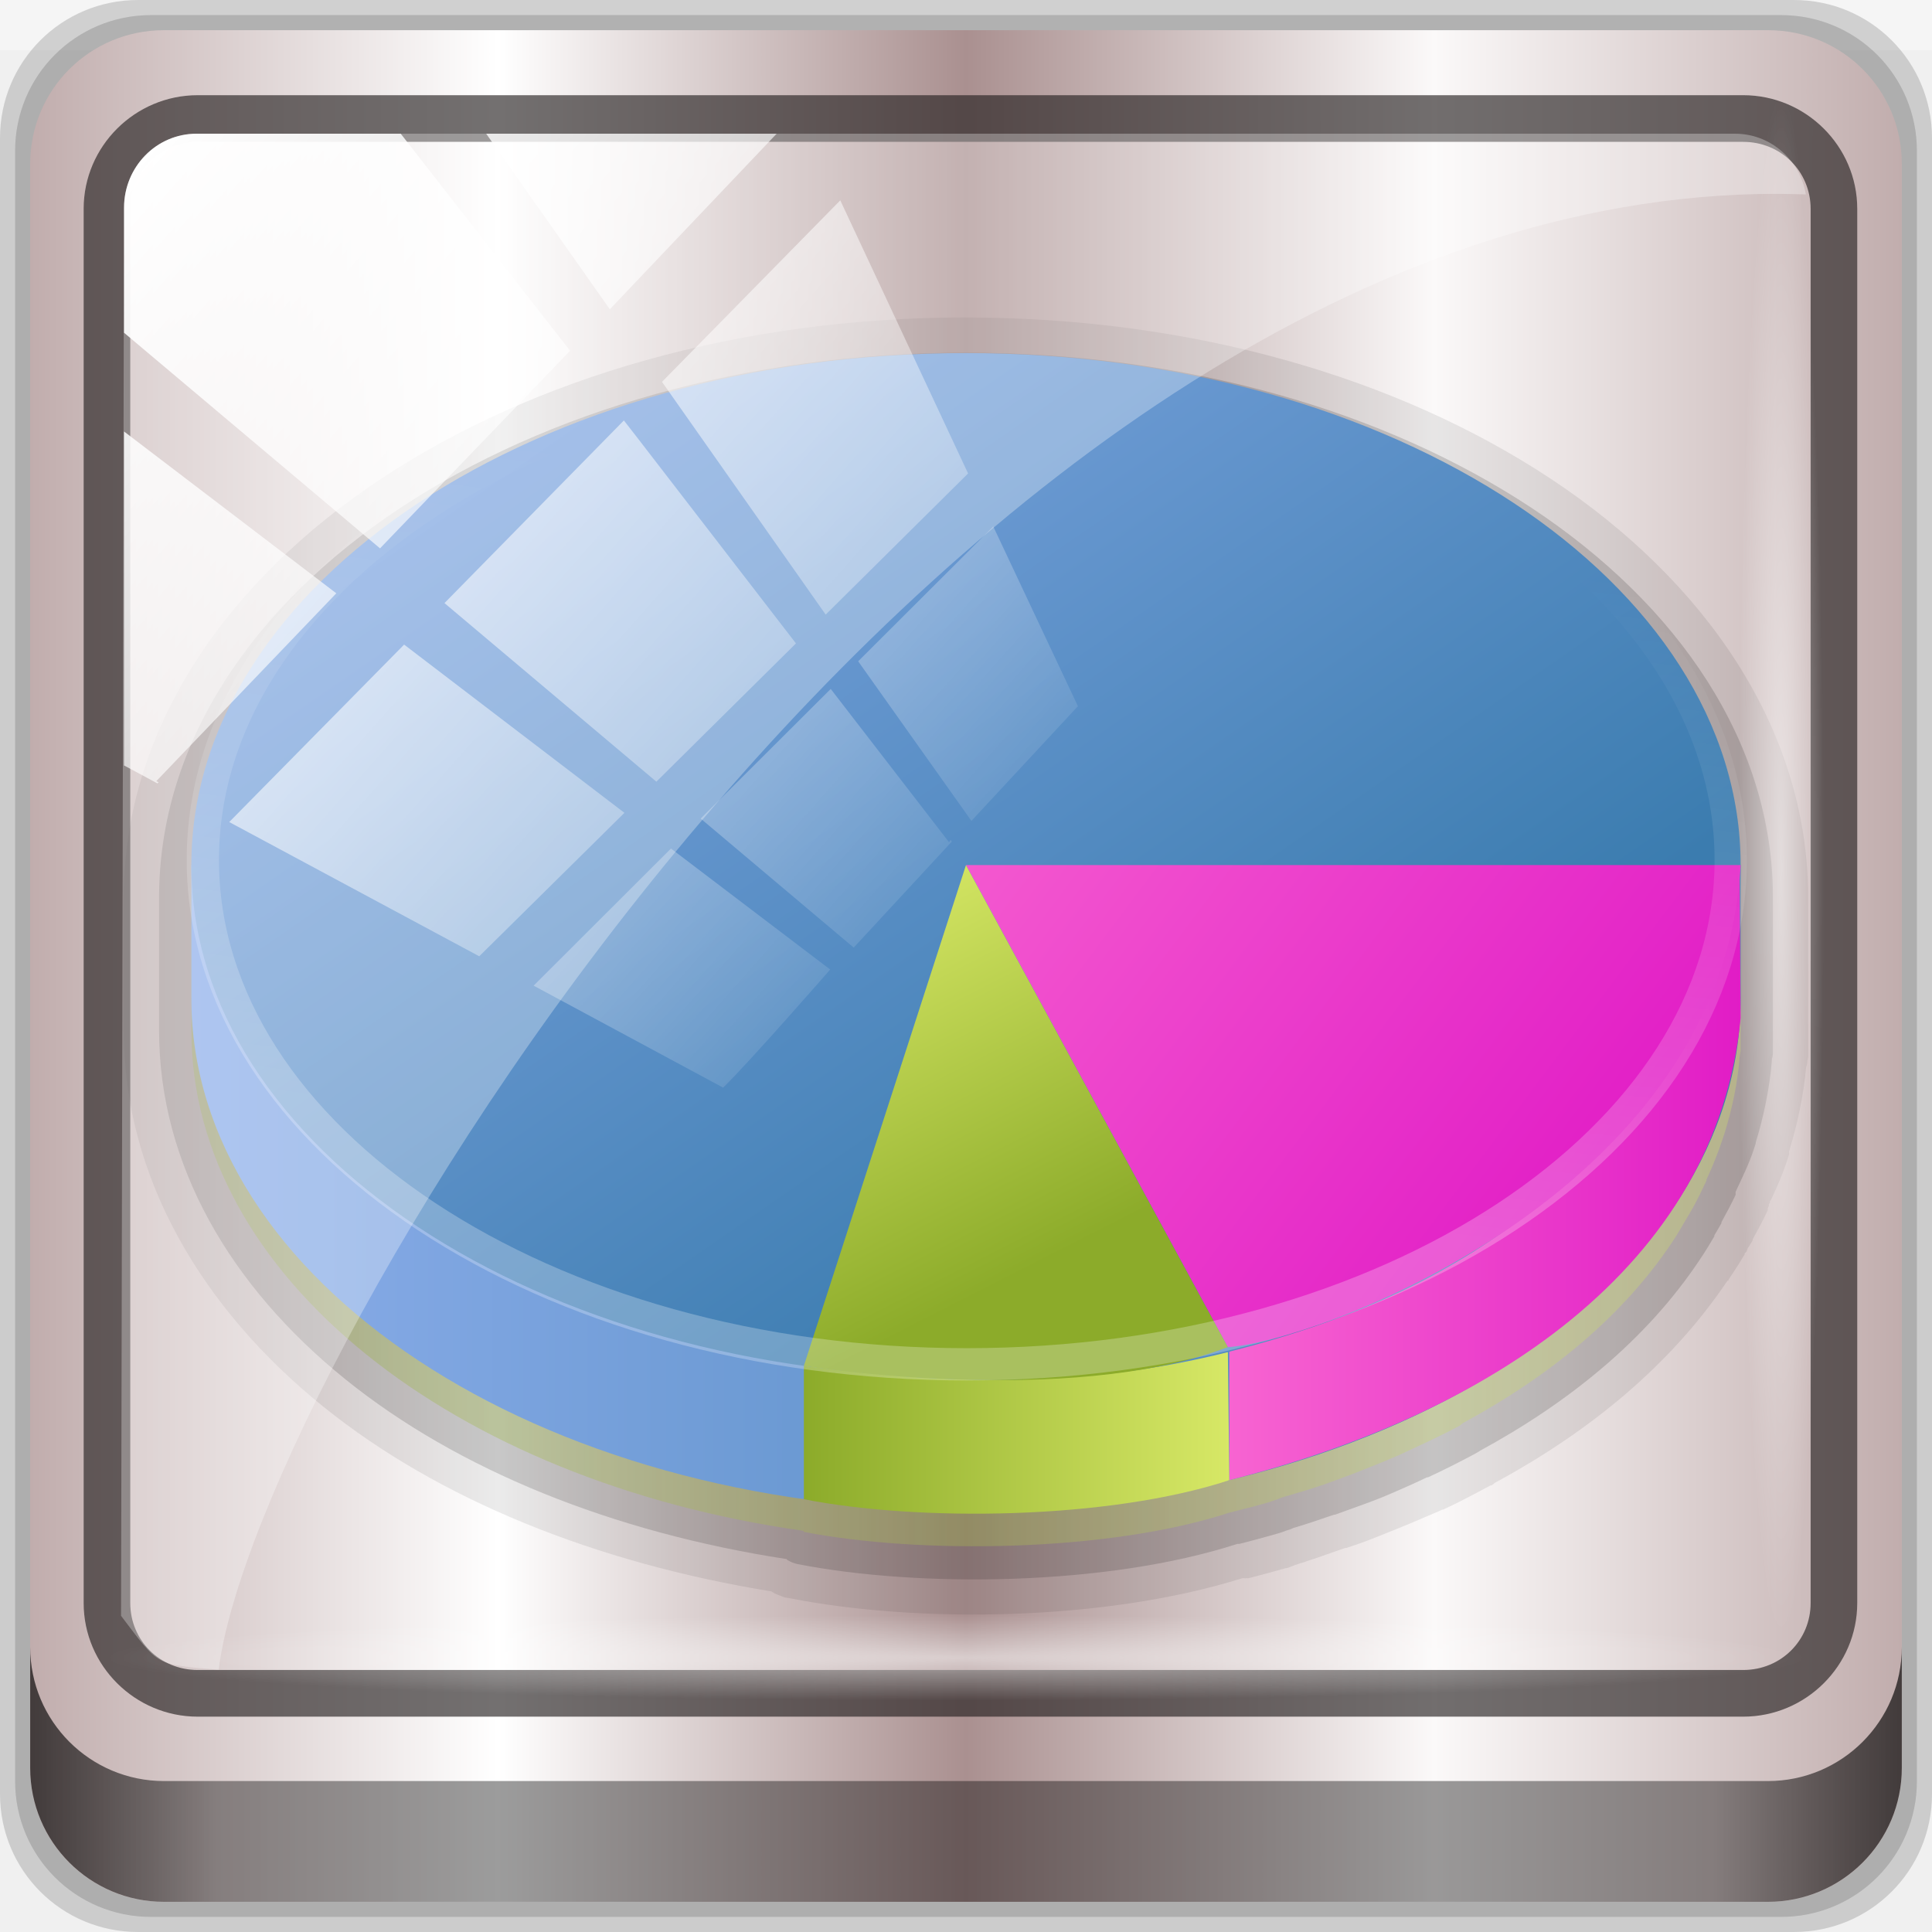
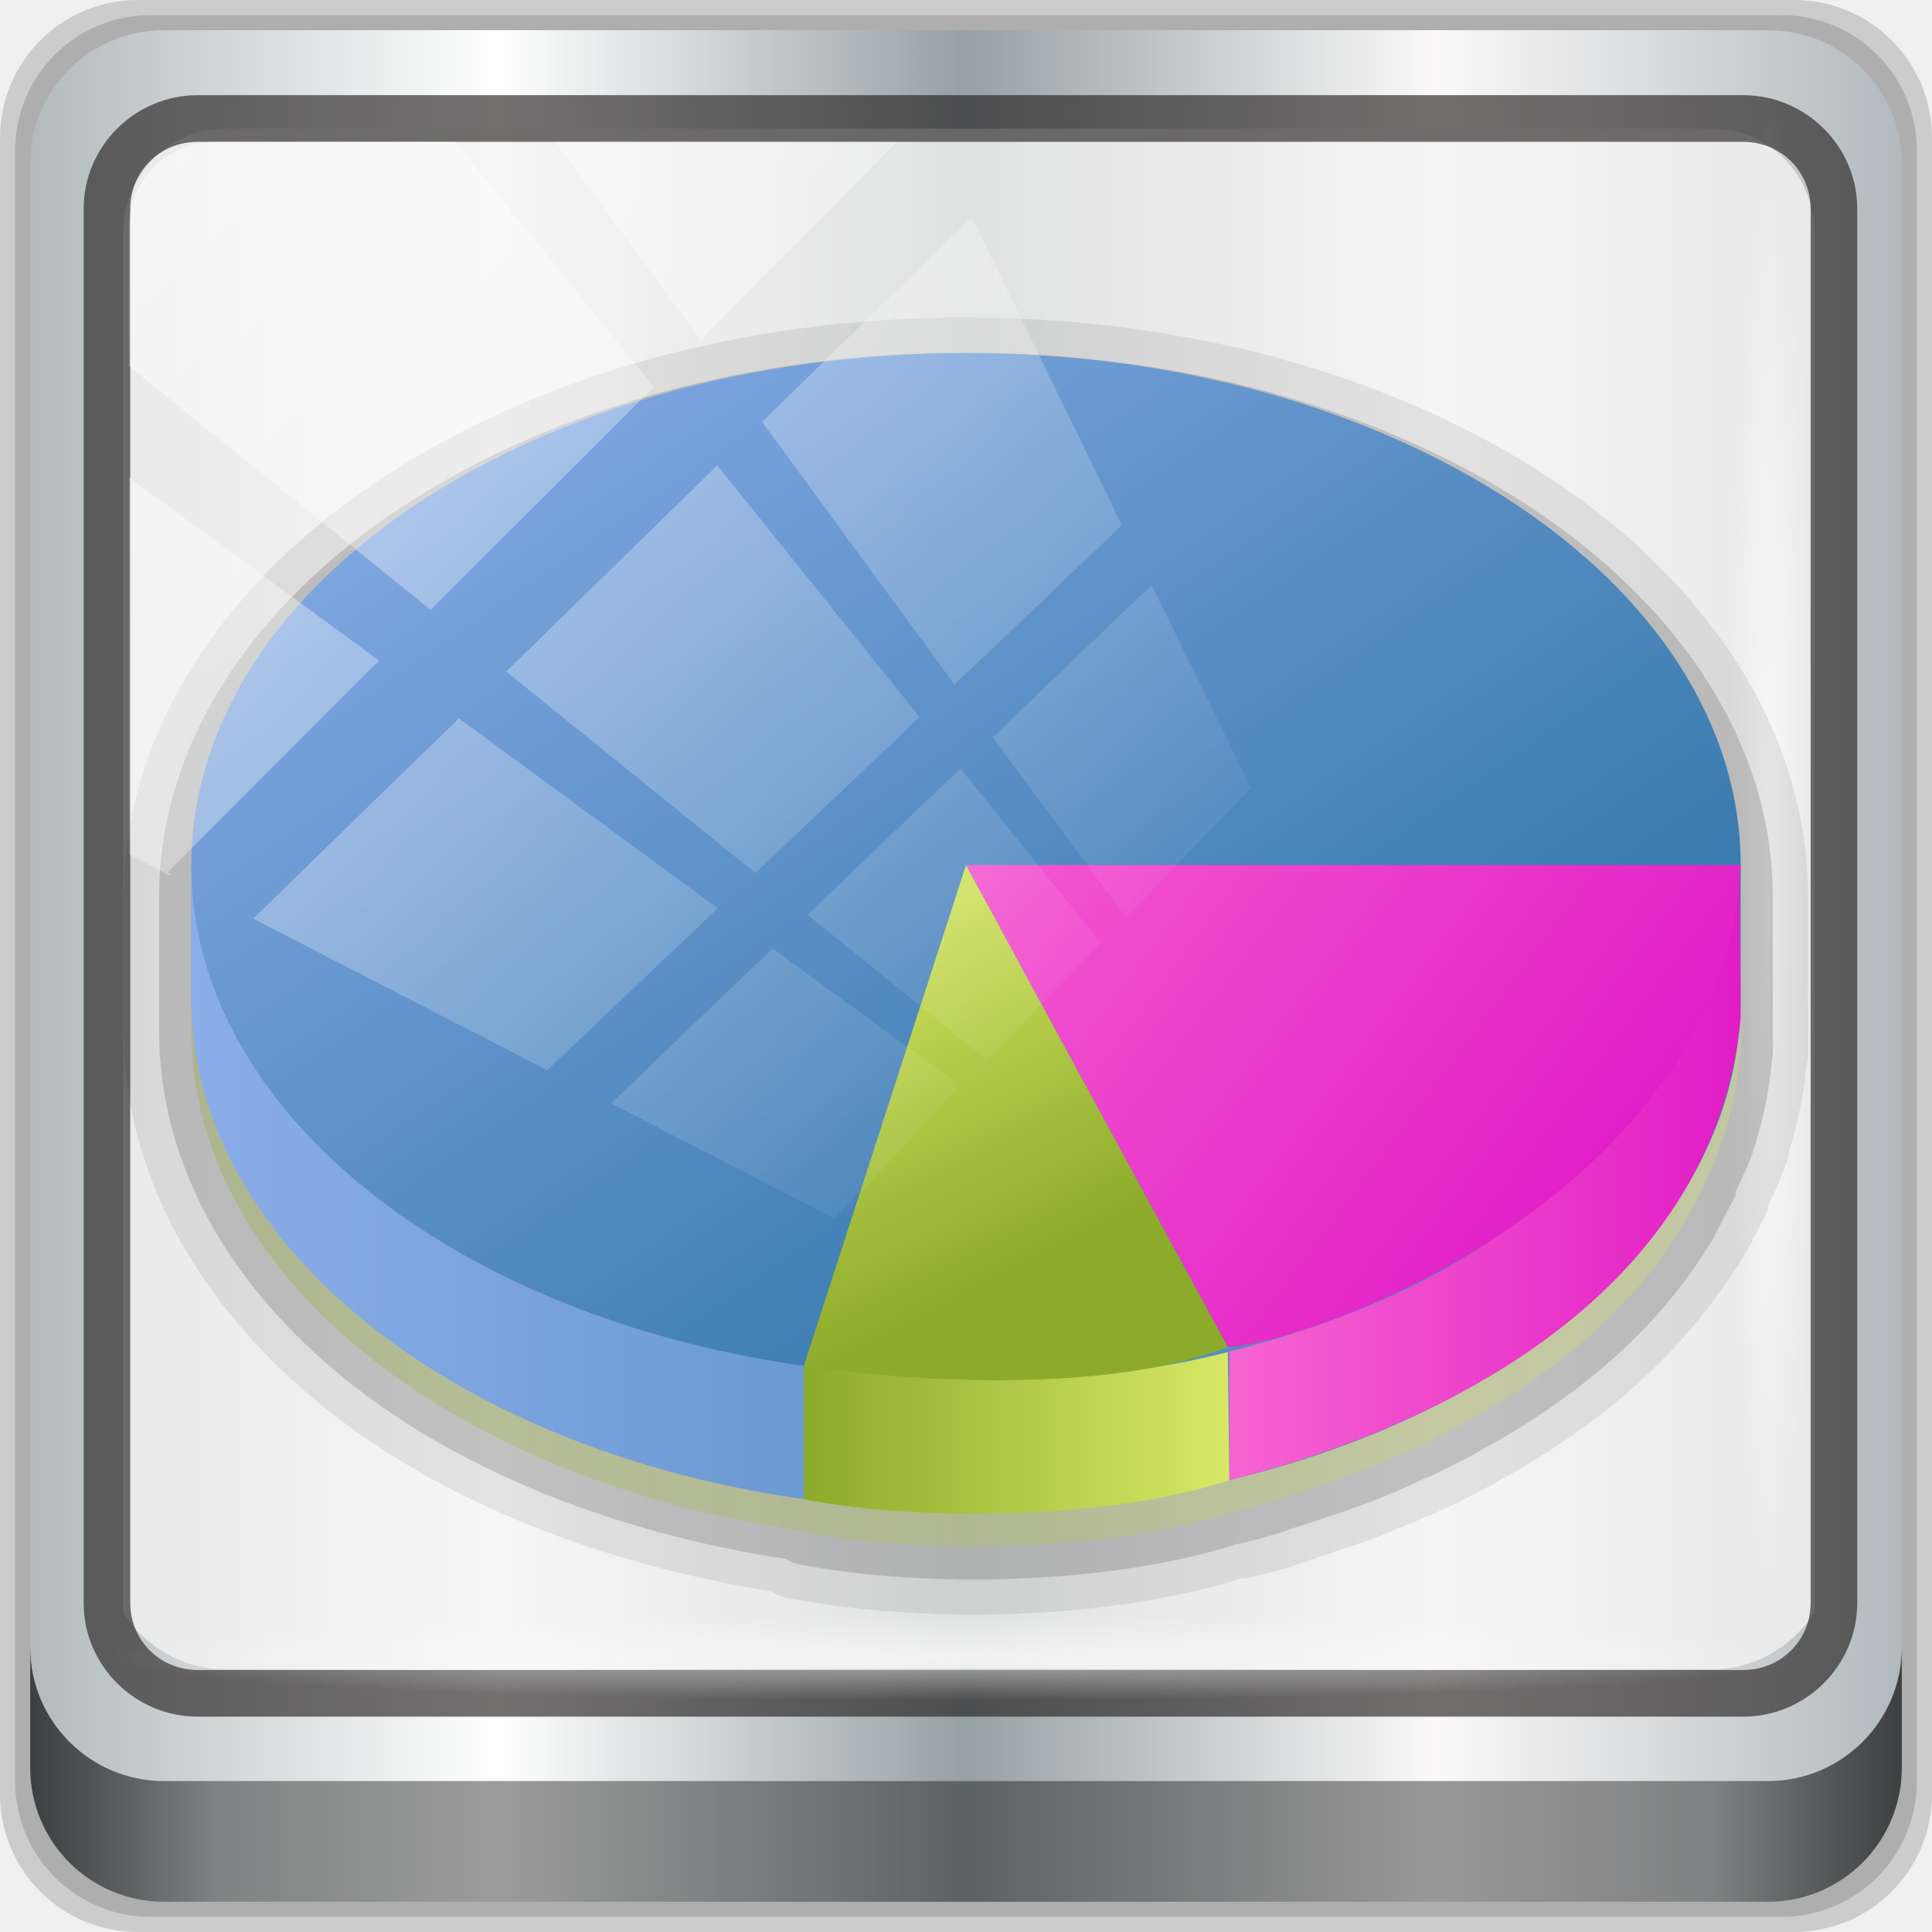
<svg xmlns="http://www.w3.org/2000/svg" xmlns:xlink="http://www.w3.org/1999/xlink" width="96" height="96" id="svg2" version="1.1">
  <defs id="defs4">
    <linearGradient id="linearGradient4485">
      <stop id="stop4487" offset="0" style="stop-color:#baa493;stop-opacity:1" />
      <stop style="stop-color:#745c4a;stop-opacity:1" offset="1" id="stop4489" />
    </linearGradient>
    <linearGradient id="linearGradient3872">
      <stop style="stop-color:#e28929;stop-opacity:1;" offset="0" id="stop3874" />
      <stop id="stop3880" offset="1" style="stop-color:#ca7414;stop-opacity:1;" />
    </linearGradient>
    <linearGradient id="linearGradient3904">
      <stop style="stop-color:#ffffff;stop-opacity:1;" offset="0" id="stop3906" />
      <stop style="stop-color:#ffffff;stop-opacity:0;" offset="1" id="stop3908" />
    </linearGradient>
    <linearGradient id="linearGradient3414">
      <stop style="stop-color:#baa493;stop-opacity:1" offset="0" id="stop3416" />
      <stop id="stop3418" offset="1" style="stop-color:#745c4a;stop-opacity:1" />
    </linearGradient>
    <linearGradient id="linearGradient3832">
      <stop style="stop-color:#d8d8d8;stop-opacity:0;" offset="0" id="stop3834" />
      <stop id="stop3842" offset="0.05" style="stop-color:#ffffff;stop-opacity:1;" />
      <stop style="stop-color:#d8d8d8;stop-opacity:0;" offset="0.1" id="stop3846" />
      <stop id="stop3840" offset="0.5" style="stop-color:#d8d8d8;stop-opacity:0;" />
      <stop style="stop-color:#d8d8d8;stop-opacity:0;" offset="0.9" id="stop3844" />
      <stop id="stop3848" offset="0.95" style="stop-color:#ffffff;stop-opacity:1;" />
      <stop style="stop-color:#d8d8d8;stop-opacity:0;" offset="1" id="stop3836" />
    </linearGradient>
    <linearGradient id="linearGradient4188">
      <stop style="stop-color:#ffffff;stop-opacity:0;" offset="0" id="stop4190" />
      <stop id="stop4198" offset="0.15" style="stop-color:#ffffff;stop-opacity:1;" />
      <stop id="stop4196" offset="0.85" style="stop-color:#ffffff;stop-opacity:1;" />
      <stop style="stop-color:#ffffff;stop-opacity:0;" offset="1" id="stop4192" />
    </linearGradient>
    <linearGradient id="linearGradient3298">
      <stop style="stop-color:#000000;stop-opacity:1;" offset="0" id="stop3300" />
      <stop id="stop3302" offset="0.05" style="stop-color:#ffffff;stop-opacity:1;" />
      <stop style="stop-color:#000000;stop-opacity:1;" offset="0.1" id="stop3304" />
      <stop id="stop3306" offset="0.5" style="stop-color:#000000;stop-opacity:0.498;" />
      <stop style="stop-color:#000000;stop-opacity:1;" offset="0.9" id="stop3308" />
      <stop id="stop3310" offset="0.95" style="stop-color:#ffffff;stop-opacity:1;" />
      <stop style="stop-color:#000000;stop-opacity:1;" offset="1" id="stop3312" />
    </linearGradient>
    <linearGradient gradientTransform="translate(-0.192432,-0.08446595)" y2="34.832" x2="22.635" y1="59.746" x1="44.726" gradientUnits="userSpaceOnUse" id="linearGradient3391" xlink:href="#linearGradient4125" />
    <linearGradient id="linearGradient4125">
      <stop style="stop-color:#ffffff;stop-opacity:1;" offset="0" id="stop4127" />
      <stop style="stop-color:#ffffff;stop-opacity:0;" offset="1" id="stop4129" />
    </linearGradient>
-     <linearGradient x1="-26.434" y1="14.381" x2="-15.63" y2="30.013" id="linearGradient4154" xlink:href="#linearGradient6711-3" gradientUnits="userSpaceOnUse" gradientTransform="matrix(1.995541,0,0,1.995541,95.19107,14.10715)" />
+     <linearGradient x1="-26.434" y1="14.381" x2="-15.63" y2="30.013" id="linearGradient4154" xlink:href="#linearGradient6711-3" gradientUnits="userSpaceOnUse" gradientTransform="matrix(3.200493,0,0,3.200494,-45.82011,-175.3554)" />
    <linearGradient id="linearGradient6699-3">
      <stop id="stop6701-7" style="stop-color:#f764d1;stop-opacity:1;" offset="0" />
      <stop id="stop6295" style="stop-color:#e11cc6;stop-opacity:1;" offset="1" />
    </linearGradient>
-     <linearGradient x1="-19.536" y1="21.995" x2="-8.76" y2="30.07" id="linearGradient4156" xlink:href="#linearGradient6699-3" gradientUnits="userSpaceOnUse" gradientTransform="matrix(1.995541,0,0,1.995541,95.19107,14.10715)" />
+     <linearGradient x1="-19.536" y1="21.995" x2="-8.76" y2="30.07" id="linearGradient4156" xlink:href="#linearGradient6699-3" gradientUnits="userSpaceOnUse" gradientTransform="matrix(3.200493,0,0,3.200494,-45.82011,-175.3554)" />
    <linearGradient id="linearGradient6711-3">
      <stop id="stop6713-9" style="stop-color:#8badea;stop-opacity:1" offset="0" />
      <stop id="stop6715-2" style="stop-color:#3b7caf;stop-opacity:1" offset="1" />
    </linearGradient>
-     <linearGradient x1="-17.863" y1="30.828" x2="-20.822" y2="25.015" id="linearGradient4158" xlink:href="#linearGradient6719-4" gradientUnits="userSpaceOnUse" gradientTransform="matrix(1.995541,0,0,1.995541,95.19107,14.10715)" />
+     <linearGradient x1="-17.863" y1="30.828" x2="-20.822" y2="25.015" id="linearGradient4158" xlink:href="#linearGradient6719-4" gradientUnits="userSpaceOnUse" gradientTransform="matrix(3.200493,0,0,3.200494,-45.82011,-175.3554)" />
    <linearGradient id="linearGradient6719-4">
      <stop id="stop6721-4" style="stop-color:#8cab2a;stop-opacity:1" offset="0" />
      <stop id="stop6723-4" style="stop-color:#d7e866;stop-opacity:1" offset="1" />
    </linearGradient>
-     <linearGradient x1="-20.75" y1="29" x2="-19.5" y2="18.75" id="linearGradient4160" xlink:href="#linearGradient6687-4" gradientUnits="userSpaceOnUse" />
+     <linearGradient x1="-20.75" y1="29" x2="-19.5" y2="18.75" id="linearGradient4160" xlink:href="#linearGradient6687-4" gradientUnits="userSpaceOnUse" gradientTransform="matrix(3.230552,0,0,3.233204,-180.412,-169.15)" />
    <linearGradient id="linearGradient6687-4">
      <stop id="stop6689-7" style="stop-color:#ffffff;stop-opacity:1" offset="0" />
      <stop id="stop6691-6" style="stop-color:#ffffff;stop-opacity:0" offset="1" />
    </linearGradient>
    <linearGradient xlink:href="#linearGradient3904" id="linearGradient4767" gradientUnits="userSpaceOnUse" x1="2.771" y1="-28.642" x2="50.528" y2="14.514" />
    <clipPath clipPathUnits="userSpaceOnUse" id="clipPath4156-4">
      <path style="opacity:0.6;fill:#ffffff;fill-opacity:1;stroke:none" d="m 27.046,-55.695 -14.214,13.321 0.061,0 15.653,21.771 10.231,-10.546 C 38.562,-32.302 27.468,-54.819 27.046,-55.695 z M 9.647,-39.383 -5.241,-25.321 15.988,-7.806 26.372,-18.383 9.647,-39.383 z m 31.491,12.951 -9.741,9.714 8.945,12.458 7.781,-7.555 -6.984,-14.617 z m -49.84,4.379 -13.754,12.982 26.283,13.846 0.061,-0.062 -0.123,-0.062 L 13.599,-5.401 -8.702,-22.053 z m 38.015,7.401 -9.803,9.775 11.579,9.559 7.628,-7.401 -8.669,-11.009 -0.735,-0.925 z m 20.187,5.674 -7.383,7.216 6.188,8.542 5.82,-6.137 -4.626,-9.621 z m -32.195,6.322 -9.557,9.498 13.662,7.185 7.934,-7.678 -12.039,-9.004 z m 23.312,2.374 -7.107,6.938 8.363,6.907 5.361,-5.674 -0.061,-0.092 -0.092,0.123 -6.464,-8.203 z m -8.73,8.542 -7.505,7.339 10.354,5.458 c 1.397,-1.321 5.675,-6.123 5.851,-6.322 L 31.886,8.26 z" id="path4158-0" />
    </clipPath>
    <radialGradient xlink:href="#linearGradient3904" id="radialGradient4143" gradientUnits="userSpaceOnUse" gradientTransform="matrix(0.8883266,0,0,0.04919072,16.06893,-98.75226)" cx="13.948" cy="44.893" fx="13.948" fy="44.893" r="43.199" />
    <radialGradient xlink:href="#linearGradient3904" id="radialGradient4139" cx="13.948" cy="44.893" fx="13.948" fy="44.893" r="43.199" gradientTransform="matrix(0.9751338,0,0,0.04919072,41.94265,65.50114)" gradientUnits="userSpaceOnUse" />
-     <linearGradient gradientTransform="translate(57.31281,-170.8899)" xlink:href="#linearGradient3832-0-6-1-1" id="linearGradient4129" x1="1.5" y1="88.172" x2="94.5" y2="88.172" gradientUnits="userSpaceOnUse" />
    <linearGradient id="linearGradient3832-0-6-1-1">
      <stop style="stop-color:#000000;stop-opacity:1;" offset="0" id="stop3834-6-3-7-1" />
      <stop id="stop3872-2-4" offset="0.1" style="stop-color:#000000;stop-opacity:0.588;" />
      <stop style="stop-color:#000000;stop-opacity:0.588;" offset="0.9" id="stop3844-6-2-7-6" />
      <stop style="stop-color:#000000;stop-opacity:1;" offset="1" id="stop3836-5-0-2-9" />
    </linearGradient>
    <clipPath id="clipPath4194-1-2-5">
      <rect width="84" height="84" rx="6" ry="6" x="6" y="6" id="rect4196-1-6-2" style="fill:#ff00ff;fill-opacity:1;fill-rule:nonzero;stroke:none" />
    </clipPath>
    <linearGradient y2="66.233" x2="126.139" y1="48.047" x1="48.234" gradientUnits="userSpaceOnUse" id="linearGradient6414-8" xlink:href="#linearGradient4071-3-8-2" />
    <linearGradient id="linearGradient4071-3-8-2">
      <stop id="stop4073-8-8-6" style="stop-color:#000000;stop-opacity:1" offset="0" />
      <stop id="stop4075-4-4-8" style="stop-color:#000000;stop-opacity:0" offset="1" />
    </linearGradient>
    <linearGradient y2="62.839" x2="126.673" y1="48.032" x1="48.055" gradientUnits="userSpaceOnUse" id="linearGradient6416-7" xlink:href="#linearGradient4071-3-8-2" />
    <linearGradient y2="60.29" x2="127.052" y1="48.029" x1="47.997" gradientUnits="userSpaceOnUse" id="linearGradient6418-1" xlink:href="#linearGradient4071-3-8-2" />
    <linearGradient y2="57.665" x2="127.416" y1="48.029" x1="47.998" gradientUnits="userSpaceOnUse" id="linearGradient6420-5" xlink:href="#linearGradient4071-3-8-2" />
    <radialGradient r="30.64" fy="47.598" fx="48.41" cy="47.598" cx="48.41" gradientTransform="matrix(1,0,0,0.9849591,-30,0.7159108)" gradientUnits="userSpaceOnUse" id="radialGradient6422-6" xlink:href="#linearGradient3904" />
    <radialGradient r="28.879" fy="47.887" fx="48.265" cy="47.887" cx="48.265" gradientTransform="matrix(1,0,0,1.013812,-30,-0.6614091)" gradientUnits="userSpaceOnUse" id="radialGradient6424-3" xlink:href="#linearGradient4071-3-8-2" />
    <radialGradient xlink:href="#linearGradient3904" id="radialGradient4073" gradientUnits="userSpaceOnUse" gradientTransform="matrix(0,1.620944,-2.038285,0,160.6643,-243.0366)" cx="158" cy="6.213" fx="158" fy="6.213" r="41" />
    <radialGradient xlink:href="#linearGradient4091-0-3-0-7" id="radialGradient4075" gradientUnits="userSpaceOnUse" gradientTransform="matrix(-1.072173,0,0,-0.8750202,199.4643,-19.12555)" cx="48" cy="-27" fx="48" fy="-27" r="42" />
    <linearGradient id="linearGradient4091-0-3-0-7">
      <stop style="stop-color:#ffffff;stop-opacity:1;" offset="0" id="stop4093-3-6-4-2" />
      <stop id="stop4099-6-1-8-3" offset="0.8" style="stop-color:#ffffff;stop-opacity:1;" />
      <stop style="stop-color:#ffffff;stop-opacity:0;" offset="1" id="stop4095-1-0-7-9" />
    </linearGradient>
-     <linearGradient xlink:href="#linearGradient6139-0" id="linearGradient4071" gradientUnits="userSpaceOnUse" gradientTransform="matrix(1.107143,0,0,1.107143,52.16996,-174.9256)" x1="6" y1="47" x2="90" y2="47" />
    <linearGradient id="linearGradient6139-0">
      <stop id="stop6141-2" offset="0" style="stop-color:#c1adad;stop-opacity:1;" />
      <stop style="stop-color:#ffffff;stop-opacity:1;" offset="0.25" id="stop6151-0" />
      <stop style="stop-color:#aa9090;stop-opacity:1;" offset="0.5" id="stop6147-1" />
      <stop id="stop6149-4" offset="0.75" style="stop-color:#fbf9f9;stop-opacity:1;" />
      <stop id="stop6143-4" offset="1" style="stop-color:#c1adad;stop-opacity:1;" />
    </linearGradient>
-     <radialGradient r="43.199" fy="44.893" fx="13.948" cy="44.893" cx="13.948" gradientTransform="matrix(0.9751338,0,0,0.04919072,91.21151,-90.72324)" gradientUnits="userSpaceOnUse" id="radialGradient7462" xlink:href="#linearGradient3904" />
-     <radialGradient r="43.199" fy="44.893" fx="13.948" cy="44.893" cx="13.948" gradientTransform="matrix(0.8883266,0,0,0.04919072,-140.1554,-148.0211)" gradientUnits="userSpaceOnUse" id="radialGradient7464" xlink:href="#linearGradient3904" />
-     <linearGradient y2="14.514" x2="50.528" y1="-28.642" x1="2.771" gradientUnits="userSpaceOnUse" id="linearGradient7466" xlink:href="#linearGradient3904" />
    <linearGradient x1="45.448" y1="92.54" x2="45.448" y2="7.017" id="ButtonShadow-6" gradientUnits="userSpaceOnUse" gradientTransform="scale(1.005865,0.994169)">
      <stop id="stop3750-4" style="stop-color:#000000;stop-opacity:1" offset="0" />
      <stop id="stop3752-4" style="stop-color:#000000;stop-opacity:0.588" offset="1" />
    </linearGradient>
    <filter color-interpolation-filters="sRGB" id="filter3174-0">
      <feGaussianBlur id="feGaussianBlur3176-7" stdDeviation="1.71" />
    </filter>
    <linearGradient x1="48" y1="16" x2="48" y2="80" id="linearGradient4416" xlink:href="#linearGradient4281-6-7" gradientUnits="userSpaceOnUse" />
    <linearGradient id="linearGradient4281-6-7">
      <stop id="stop4283-9-0" style="stop-color:#1e1e1e;stop-opacity:1" offset="0" />
      <stop id="stop4285-8-2" style="stop-color:#505050;stop-opacity:1" offset="1" />
    </linearGradient>
-     <linearGradient gradientUnits="userSpaceOnUse" y2="66.02" x2="82" y1="66.02" x1="34" id="linearGradient3881" xlink:href="#linearGradient6719-4" />
-     <linearGradient gradientUnits="userSpaceOnUse" y2="67.035" x2="82" y1="67.035" x1="34" id="linearGradient3890" xlink:href="#linearGradient6711-3" />
    <linearGradient x1="-26.434" y1="14.381" x2="-15.63" y2="30.013" id="linearGradient4981" xlink:href="#linearGradient6699-3" gradientUnits="userSpaceOnUse" gradientTransform="matrix(1.995541,0,0,1.995541,95.19107,14.10715)" />
-     <linearGradient gradientUnits="userSpaceOnUse" y2="72.645" x2="82" y1="72.645" x1="66.158" id="linearGradient3873" xlink:href="#linearGradient6699-3" />
    <linearGradient x1="-19.536" y1="21.995" x2="-8.76" y2="30.07" id="linearGradient4984" xlink:href="#linearGradient6711-3" gradientUnits="userSpaceOnUse" gradientTransform="matrix(1.995541,0,0,1.995541,95.19107,14.10715)" />
-     <linearGradient gradientUnits="userSpaceOnUse" y2="80.497" x2="66.158" y1="80.497" x1="52.976" id="linearGradient3898" xlink:href="#linearGradient6719-4" />
    <linearGradient x1="-17.863" y1="30.828" x2="-20.822" y2="25.015" id="linearGradient4987" xlink:href="#linearGradient6719-4" gradientUnits="userSpaceOnUse" gradientTransform="matrix(1.995541,0,0,1.995541,95.19107,14.10715)" />
+     <linearGradient y2="47" x2="90" y1="47" x1="6" gradientTransform="matrix(1.107143,0,0,1.107143,-4.993903,-3.620687)" gradientUnits="userSpaceOnUse" id="linearGradient4071" xlink:href="#linearGradient6139-0-3" />
+     <linearGradient id="linearGradient6139-0-3">
+       <stop style="stop-color:#b2babc;stop-opacity:1" offset="0" id="stop6141-2-6" />
+       <stop id="stop6151-0-7" offset="0.25" style="stop-color:#ffffff;stop-opacity:1;" />
+       <stop id="stop6147-1-5" offset="0.5" style="stop-color:#96a1a4;stop-opacity:1" />
+       <stop style="stop-color:#fbf9f9;stop-opacity:1;" offset="0.75" id="stop6149-4-3" />
+       <stop style="stop-color:#b2b9bc;stop-opacity:1" offset="1" id="stop6143-4-5" />
+     </linearGradient>
+     <linearGradient gradientUnits="userSpaceOnUse" y2="88.172" x2="94.5" y1="88.172" x1="1.5" id="linearGradient4129" xlink:href="#linearGradient3832-0-6-1-1" gradientTransform="translate(0.1489535,0.415026)" />
+     <radialGradient r="43.199" fy="44.893" fx="13.948" cy="44.893" cx="13.948" gradientTransform="matrix(0.9751338,0,0,0.04919072,34.04765,80.58172)" gradientUnits="userSpaceOnUse" id="radialGradient7462" xlink:href="#linearGradient3904" />
+     <radialGradient r="43.199" fy="44.893" fx="13.948" cy="44.893" cx="13.948" gradientTransform="matrix(0.8883266,0,0,0.04919072,31.95952,-90.31726)" gradientUnits="userSpaceOnUse" id="radialGradient7464" xlink:href="#linearGradient3904" />
+     <clipPath clipPathUnits="userSpaceOnUse" id="clipPath4156-4-1">
+       <path style="opacity:0.6;fill:#ffffff;fill-opacity:1;stroke:none" d="m 27.046,-55.695 -14.214,13.321 h 0.061 l 15.653,21.771 10.231,-10.546 C 38.562,-32.302 27.468,-54.819 27.046,-55.695 Z M 9.647,-39.383 -5.241,-25.321 15.988,-7.806 26.372,-18.383 Z m 31.491,12.951 -9.741,9.714 8.945,12.458 7.781,-7.555 z m -49.84,4.379 -13.754,12.982 26.283,13.846 0.061,-0.062 -0.123,-0.062 L 13.599,-5.401 -8.702,-22.053 Z m 38.015,7.401 -9.803,9.775 11.579,9.559 7.628,-7.401 -8.669,-11.009 z m 20.187,5.674 -7.383,7.216 6.188,8.542 5.82,-6.137 z m -32.195,6.322 -9.557,9.498 13.662,7.185 7.934,-7.678 z m 23.312,2.374 -7.107,6.938 8.363,6.907 5.361,-5.674 -0.061,-0.092 -0.092,0.123 -6.464,-8.203 z m -8.73,8.542 -7.505,7.339 10.354,5.458 c 1.397,-1.321 5.675,-6.123 5.851,-6.322 z" id="path4158-0-8" />
+     </clipPath>
+     <linearGradient gradientUnits="userSpaceOnUse" y2="66.02" x2="82" y1="66.02" x1="34" id="linearGradient3881" xlink:href="#linearGradient6719-4" gradientTransform="matrix(1.603823,0,0,1.603823,-198.4897,-197.9808)" />
+     <linearGradient gradientUnits="userSpaceOnUse" y2="67.035" x2="82" y1="67.035" x1="34" id="linearGradient3890" xlink:href="#linearGradient6711-3" gradientTransform="matrix(1.603823,0,0,1.603823,-198.4897,-197.9808)" />
+     <linearGradient gradientUnits="userSpaceOnUse" y2="72.645" x2="82" y1="72.645" x1="66.158" id="linearGradient3873" xlink:href="#linearGradient6699-3" gradientTransform="matrix(1.603823,0,0,1.603823,-198.4897,-197.9808)" />
+     <linearGradient gradientUnits="userSpaceOnUse" y2="80.497" x2="66.158" y1="80.497" x1="52.976" id="linearGradient3898" xlink:href="#linearGradient6719-4" gradientTransform="matrix(1.603823,0,0,1.603823,-198.4897,-197.9808)" />
  </defs>
  <g id="layer1" transform="translate(0,32)">
    <g transform="matrix(0.9926597,0,0,0.9812013,0.04618485,-26.11477)" style="enable-background:new" id="g3367">
      <g id="layer6" transform="matrix(1.007395,0,0,1.019159,-65.20962,138.8483)">
        <g transform="translate(15.44686,49.53623)" id="layer1-5">
          <g transform="translate(-8.043958,-17.33444)" id="g7390">
            <g id="g4517" transform="translate(-0.03094743,-3.435202)">
-               <rect y="-170.89" x="57.313" height="2.5" width="96" id="rect3880" style="opacity:0.312;fill:#ffffff;fill-opacity:1;stroke:none" />
-               <path id="path3288" d="m 146.456,-170.89 -82.286,0 c -3.799,0 -6.857,3.058 -6.857,6.857 l 0,82.286 c 0,3.799 3.058,6.857 6.857,6.857 l 82.286,0 c 3.799,0 6.857,-3.058 6.857,-6.857 l 0,-82.286 c 0,-3.799 -3.058,-6.857 -6.857,-6.857 z" style="display:inline;opacity:0.15;fill:#000000;fill-opacity:1;fill-rule:nonzero;stroke:none" />
-               <path style="display:inline;opacity:0.15;fill:#000000;fill-opacity:1;fill-rule:nonzero;stroke:none" d="m 145.813,-170.14 -81,0 c -3.739,0 -6.75,3.01 -6.75,6.75 l 0,81 c 0,3.74 3.011,6.75 6.75,6.75 l 81,0 c 3.74,0 6.75,-3.01 6.75,-6.75 l 0,-81 c 0,-3.74 -3.01,-6.75 -6.75,-6.75 z" id="path4085" />
-               <path id="rect4251-1" d="m 145.17,-169.39 -79.714,0 c -3.68,0 -6.643,2.963 -6.643,6.643 l 0,79.714 c 0,3.68 2.963,6.643 6.643,6.643 l 79.714,0 c 3.68,0 6.643,-2.963 6.643,-6.643 l 0,-79.714 c 0,-3.68 -2.963,-6.643 -6.643,-6.643 z" style="display:inline;fill:url(#linearGradient4071);fill-opacity:1;fill-rule:nonzero;stroke:none" />
-               <g transform="matrix(1.107143,0,0,1.107143,32.49056,-232.4943)" id="g3272">
-                 <g style="enable-background:new" id="g4491" transform="matrix(0.7525972,0,0,0.7067681,109.7424,14.79084)">
-                   <g id="g4684" transform="matrix(1.064009,0,0,1.039701,0.324882,-3.837791)">
-                     <g style="enable-background:new" transform="matrix(1.809027,0,0,1.971367,-160.1355,-11.887)" id="layer6-9">
-                       <path style="display:inline;opacity:0.08;fill:#000000;fill-rule:nonzero;stroke:none" id="path4134" transform="translate(-6,-5)" d="m 64,50.938 c -7.001,0 -13.373,1.856 -18.125,5 -4.756,3.147 -7.969,7.731 -7.969,12.969 l 0,4.125 c 0,4.556 2.436,8.631 6.188,11.656 3.584,2.89 8.459,4.839 13.875,5.719 0.046,0.025 0.095,0.063 0.094,0.062 -0.002,-0.001 0.159,0.063 0.156,0.062 -0.002,-9.22e-4 0.159,0.063 0.156,0.062 -0.002,-7.25e-4 0.19,0.032 0.188,0.031 3.927,0.768 9.698,0.72 14,-0.625 0.037,-0.012 0.088,0.012 0.125,0 0.034,-0.006 0.023,0.01 0.062,0 0.384,-0.097 0.759,-0.199 1.156,-0.312 0.012,-0.003 0.02,0.003 0.031,0 0.102,-0.029 0.188,-0.071 0.25,-0.094 0.035,-0.013 0.077,-0.025 0.094,-0.031 0.029,-0.008 0.068,-0.023 0.094,-0.031 0.052,-0.016 0.092,-0.019 0.188,-0.062 0.337,-0.103 0.661,-0.228 1,-0.344 a 1.094,1.094 0 0 0 0.094,-0.031 C 75.688,89.083 75.718,89.073 75.75,89.062 a 1.094,1.094 0 0 0 0.031,0 c 0.161,-0.056 0.296,-0.097 0.375,-0.125 0.373,-0.134 0.73,-0.278 1.125,-0.438 0.342,-0.137 0.662,-0.272 0.969,-0.406 0.163,-0.073 0.313,-0.128 0.438,-0.188 0.018,-0.009 0.045,-0.023 0.062,-0.031 0.004,-0.001 0.031,4.4e-5 0.031,0 0.495,-0.228 0.98,-0.489 1.469,-0.75 a 1.094,1.094 0 0 0 0.031,0 c 0.05,-0.027 0.085,-0.07 0.125,-0.094 0.018,-0.01 0.046,-0.021 0.062,-0.031 2.838,-1.549 5.353,-3.583 7.125,-6.219 l 0.031,0 c 0.004,-0.006 -0.004,-0.025 0,-0.031 0.216,-0.317 0.381,-0.582 0.5,-0.781 a 1.094,1.094 0 0 0 0,-0.031 c 0.007,-0.012 0.052,-0.046 0.062,-0.062 a 1.094,1.094 0 0 0 0.031,-0.094 c 0.045,-0.075 0.092,-0.133 0.156,-0.25 0.009,-0.016 -0.008,-0.015 0,-0.031 0.161,-0.293 0.323,-0.591 0.469,-0.906 a 1.094,1.094 0 0 0 0,-0.062 1.094,1.094 0 0 0 0.031,-0.062 c 0.004,-0.007 -0.004,-0.024 0,-0.031 0.003,-0.007 -0.003,-0.024 0,-0.031 A 1.094,1.094 0 0 0 88.906,78.375 c 0.003,-0.012 -0.003,-0.018 0,-0.031 0.002,-0.008 -0.002,-0.022 0,-0.031 0.005,-0.011 0.026,-0.02 0.031,-0.031 0.168,-0.356 0.343,-0.742 0.5,-1.219 -0.003,0.008 0.031,-0.089 0.062,-0.188 0.009,-0.028 -0.006,-0.034 0,-0.062 0.004,-0.014 -0.004,-0.017 0,-0.031 0.254,-0.832 0.448,-1.713 0.531,-2.625 0.01,-0.037 0.025,-0.062 0.031,-0.094 0.016,-0.197 0.012,-0.214 0,-0.062 0.007,-0.048 0.026,-0.106 0.031,-0.156 a 1.094,1.094 0 0 0 0,-0.031 c -9.2e-5,0.002 -3.9e-5,-0.099 0,-0.156 l 0,-0.062 0,-0.562 0,-4.125 c 0,-5.237 -3.213,-9.822 -7.969,-12.969 -4.752,-3.144 -11.124,-5 -18.125,-5 z m 24.75,26.5 c 0.02,0.028 0.031,0.063 0.031,0.062 C 88.766,77.476 88.768,77.465 88.75,77.438 Z" />
-                       <path style="display:inline;opacity:0.15;fill:#000000;fill-rule:nonzero;stroke:none" id="path4136" transform="translate(-6,-5)" d="m 64,52.031 c -6.807,0 -12.992,1.809 -17.531,4.812 C 41.929,59.847 39,64.114 39,68.906 l 0,4.125 c 0,4.168 2.221,7.942 5.781,10.812 3.466,2.795 8.262,4.734 13.656,5.562 0.013,0.002 0.018,0.029 0.031,0.031 a 1.005,1.005 0 0 0 0.312,0.125 c 3.761,0.736 9.59,0.682 13.625,-0.625 0.019,-0.005 0.043,0.005 0.062,0 0.381,-0.096 0.758,-0.198 1.156,-0.312 0.184,-0.051 0.267,-0.09 0.281,-0.094 0.229,-0.068 0.276,-0.099 0.156,-0.062 0.439,-0.13 0.883,-0.278 1.344,-0.438 a 1.005,1.005 0 0 0 0.031,0 c 0.139,-0.048 0.243,-0.089 0.344,-0.125 0.378,-0.136 0.73,-0.259 1.094,-0.406 0.306,-0.123 0.62,-0.267 0.938,-0.406 0.168,-0.075 0.327,-0.152 0.469,-0.219 0.008,-0.004 0.023,0.004 0.031,0 0.47,-0.217 0.965,-0.466 1.438,-0.719 0.249,-0.136 0.233,-0.148 0.125,-0.094 0.008,-0.004 0.024,0.004 0.031,0 2.755,-1.498 5.157,-3.429 6.812,-5.906 0.2,-0.291 0.339,-0.533 0.469,-0.75 a 1.005,1.005 0 0 0 0,-0.031 c 0.056,-0.096 0.134,-0.219 0.219,-0.375 0.005,-0.01 -0.005,-0.021 0,-0.031 0.159,-0.288 0.311,-0.571 0.438,-0.844 a 1.005,1.005 0 0 0 0,-0.031 c 0.009,-0.021 -0.008,-0.011 0,-0.031 0.01,-0.022 -0.008,-0.011 0,-0.031 0.195,-0.425 0.411,-0.852 0.562,-1.312 0.01,-0.032 0.038,-0.11 0.062,-0.188 0.004,-0.012 -0.004,-0.018 0,-0.031 0.247,-0.805 0.428,-1.666 0.5,-2.531 0.002,-0.021 -0.002,-0.042 0,-0.062 C 88.974,73.896 88.987,73.885 89,73.75 a 1.005,1.005 0 0 0 0,-0.094 l 0,-0.625 0,-4.125 C 89,64.115 86.07,59.847 81.531,56.844 76.992,53.841 70.807,52.031 64,52.031 Z" />
-                       <path style="display:inline;opacity:0.3;fill:url(#linearGradient3881);fill-opacity:1;fill-rule:nonzero;stroke:none" id="path4138" d="m 58,48.031 c -13.254,0 -24,7.113 -24,15.875 l 0,4.125 c 0,7.621 8.129,13.972 18.969,15.5 l 0,0.031 c 3.563,0.697 9.437,0.636 13.188,-0.594 0.401,-0.101 0.791,-0.199 1.188,-0.312 0.097,-0.027 0.185,-0.066 0.281,-0.094 0.053,-0.016 0.103,-0.046 0.156,-0.062 0.443,-0.131 0.884,-0.258 1.312,-0.406 0.117,-0.04 0.228,-0.083 0.344,-0.125 0.365,-0.131 0.709,-0.263 1.062,-0.406 0.305,-0.122 0.608,-0.244 0.906,-0.375 0.159,-0.071 0.313,-0.146 0.469,-0.219 0.472,-0.218 0.955,-0.446 1.406,-0.688 0.047,-0.025 0.079,-0.068 0.125,-0.094 2.66,-1.443 4.924,-3.282 6.469,-5.594 0.161,-0.235 0.293,-0.478 0.438,-0.719 0.073,-0.125 0.15,-0.247 0.219,-0.375 0.146,-0.264 0.281,-0.543 0.406,-0.812 0.004,-0.009 -0.004,-0.023 0,-0.031 0.188,-0.408 0.361,-0.828 0.5,-1.25 0.02,-0.062 0.043,-0.125 0.062,-0.188 0.24,-0.774 0.407,-1.564 0.469,-2.375 0.007,-0.064 0.025,-0.123 0.031,-0.188 l 0,-0.625 0,-4.125 c 0,-8.762 -10.745,-15.875 -24,-15.875 z" />
-                       <path style="display:inline;fill:url(#linearGradient3890);fill-opacity:1.0;fill-rule:nonzero;stroke:none" id="path4140" d="M 81.174,62.905 C 78.423,56.147 69.094,51.171 58.001,51.171 c -11.094,0 -20.422,4.976 -23.173,11.734 l -0.828,0 0,4.131 c 0,8.761 10.747,15.862 24.001,15.862 C 71.256,82.898 82,75.797 82,67.036 l 0,-4.131 -0.826,0 0,0 z" />
-                       <path style="display:inline;fill:url(#linearGradient4154);fill-opacity:1.0;fill-rule:nonzero;stroke:none" id="path4142" d="M 82,62.905 C 82,71.667 71.256,78.768 58.001,78.768 44.745,78.768 34,71.667 34,62.905 34,54.143 44.747,47.042 58.001,47.042 71.256,47.042 82,54.143 82,62.905 l 0,0 z" />
-                       <path style="display:inline;fill:url(#linearGradient3873);fill-opacity:1.0;fill-rule:nonzero;stroke:none" id="path4144" d="m 82,67.654 -0.031,-4.323 c -2.602,8.981 -8.454,12.786 -15.812,14.649 l 0,3.98 c 7.963,-2.003 15.09,-6.563 15.842,-14.306 l 0,0 z" />
-                       <path style="display:inline;fill:url(#linearGradient4156);fill-opacity:1.0;fill-rule:nonzero;stroke:none" id="path4146" d="M 82,62.905 C 81.45,73.041 68.914,77.663 66.113,77.84 l -8.113,-14.935 23.999,0 10e-4,0 z" />
-                       <path style="display:inline;fill:url(#linearGradient3898);fill-opacity:1;fill-rule:nonzero;stroke:none" id="path4148" d="m 52.977,82.551 0,-4.129 c 4.517,0.588 8.661,0.692 13.136,-0.427 l 0.045,3.966 c -3.75,1.23 -9.618,1.288 -13.181,0.591 l 0,-0.001 z" />
-                       <path style="display:inline;fill:url(#linearGradient4158);fill-opacity:1;fill-rule:nonzero;stroke:none" id="path4150" d="m 57.999,62.907 8.113,14.933 c -4.968,1.894 -13.136,0.581 -13.136,0.581 l 5.023,-15.515 z" />
-                       <path style="color:#000000;display:block;overflow:visible;visibility:visible;opacity:0.25;fill:none;stroke:url(#linearGradient4160);stroke-width:0.496;stroke-linecap:butt;stroke-linejoin:miter;stroke-miterlimit:4;stroke-dasharray:none;stroke-dashoffset:0;stroke-opacity:1;marker:none" id="path4152" transform="matrix(2.014282,0,0,2.015936,95.54013,13.61002)" d="m -6.875,24.375 a 11.75,7.75 0 1 1 -23.5,0 11.75,7.75 0 1 1 23.5,0 z" />
-                     </g>
-                   </g>
-                 </g>
-               </g>
-               <path style="color:#000000;font-style:normal;font-variant:normal;font-weight:normal;font-stretch:normal;font-size:medium;line-height:normal;font-family:Sans;-inkscape-font-specification:Sans;text-indent:0;text-align:start;text-decoration:none;text-decoration-line:none;letter-spacing:normal;word-spacing:normal;text-transform:none;direction:ltr;block-progression:tb;writing-mode:lr-tb;baseline-shift:baseline;text-anchor:start;display:inline;overflow:visible;visibility:visible;fill:#241f1f;fill-opacity:0.633;stroke:none;stroke-width:2.376;marker:none;enable-background:accumulate" d="m 67.138,-166.16 c -3.117,0 -5.668,2.54 -5.668,5.646 l 0,69.278 c 0,3.106 2.551,5.646 5.668,5.646 l 76.792,0 c 3.117,0 5.668,-2.54 5.668,-5.646 l 0,-69.278 c 0,-3.106 -2.551,-5.646 -5.668,-5.646 l -76.792,0 z m 0,2.319 76.792,0 c 1.888,0 3.352,1.48 3.352,3.327 l 0,69.278 c 0,1.846 -1.464,3.327 -3.352,3.327 l -76.792,0 c -1.888,0 -3.352,-1.48 -3.352,-3.327 l 0,-69.278 c 0,-1.846 1.464,-3.327 3.352,-3.327 z" id="path4989" />
-               <path id="path4118-6" d="m 58.813,-89.046 0,6 c 0,3.68 2.976,6.656 6.656,6.656 l 79.687,0 c 3.68,0 6.656,-2.976 6.656,-6.656 l 0,-6 c 0,3.68 -2.976,6.656 -6.656,6.656 l -79.687,0 c -3.68,0 -6.656,-2.976 -6.656,-6.656 z" style="display:inline;opacity:0.658;fill:url(#linearGradient4129);fill-opacity:1;fill-rule:nonzero;stroke:none" />
-               <rect ry="4.25" rx="0" y="-90.64" x="62.688" height="4.25" width="84.25" id="rect4131" style="opacity:0.55;fill:url(#radialGradient7462);fill-opacity:1;stroke:none" />
-               <rect transform="matrix(0,1,-1,0,0,0)" style="opacity:0.55;fill:url(#radialGradient7464);fill-opacity:1;stroke:none" id="rect4141" width="76.75" height="4.25" x="-166.14" y="-147.938" rx="0" ry="4.25" />
-               <path id="rect4190" d="m 67.085,-164.246 c -1.993,0 -3.604,1.649 -3.609,3.684 l -0.148,69.961 c 1.914,2.521 1.665,2.411 4.852,2.679 1.804,-14.861 36.499,-73.336 77.418,-73.336 0.488,0 0.963,0.02 1.449,0.029 -0.303,-1.718 -1.751,-3.017 -3.524,-3.017 z" style="opacity:0.3;fill:#ffffff;fill-opacity:1;stroke:none" />
-               <rect clip-path="url(#clipPath4156-4)" ry="3.957" rx="3.957" y="-30" x="2" height="92" width="92" id="rect4146" style="fill:url(#linearGradient7466);fill-opacity:1;stroke:none" transform="matrix(0.9093047,0,0,0.9283773,61.65792,-136.3951)" />
              <g transform="translate(-111.0121,-37.90734)" id="layer1-4">
                <g id="g3367-5" style="enable-background:new" transform="matrix(0.9926597,0,0,0.9812013,0.04618485,-26.11477)" />
+               </g>
+               <g transform="translate(57.16386,-171.305)" style="display:inline" id="g1602">
+                 <path style="display:inline;opacity:0.15;fill:#000000;fill-opacity:1;fill-rule:nonzero;stroke:none" d="M 89.292,0.415 H 7.006 c -3.799,0 -6.857,3.058 -6.857,6.857 V 89.558 c 0,3.799 3.058,6.857 6.857,6.857 H 89.292 c 3.799,0 6.857,-3.058 6.857,-6.857 V 7.272 c 0,-3.799 -3.058,-6.857 -6.857,-6.857 z" id="path3288" />
+                 <path id="path4085" d="M 88.649,1.165 H 7.649 c -3.739,0 -6.75,3.01 -6.75,6.75 V 88.915 c 0,3.74 3.011,6.75 6.75,6.75 H 88.649 c 3.74,0 6.75,-3.01 6.75,-6.75 V 7.915 c 0,-3.739 -3.01,-6.75 -6.75,-6.75 z" style="display:inline;opacity:0.15;fill:#000000;fill-opacity:1;fill-rule:nonzero;stroke:none" />
+                 <path style="display:inline;fill:url(#linearGradient4071);fill-opacity:1;fill-rule:nonzero;stroke:none" d="M 88.006,1.915 H 8.292 c -3.68,0 -6.643,2.963 -6.643,6.643 V 88.272 c 0,3.68 2.963,6.643 6.643,6.643 H 88.006 c 3.68,0 6.643,-2.963 6.643,-6.643 V 8.558 c 0,-3.68 -2.963,-6.643 -6.643,-6.643 z" id="rect4251-1" />
+                 <path style="display:inline;opacity:0.779;fill:#f5f3f3;fill-opacity:1;fill-rule:nonzero;stroke:none;stroke-width:1.03" d="m 11.39,6.802 c -2.856,0 -5.124,2.288 -5.124,5.171 v 21.427 7.239 39.914 c 1.097,1.684 2.969,2.812 5.124,2.812 h 4.099 65.589 4.099 c 2.155,0 4.027,-1.127 5.124,-2.812 V 40.64 33.401 11.973 c 0,-2.883 -2.268,-5.171 -5.124,-5.171 z" id="path3400-6" />
+                 <path id="path4989" d="m 9.974,5.144 c -3.117,0 -5.668,2.54 -5.668,5.646 v 69.278 c 0,3.106 2.551,5.646 5.668,5.646 H 86.766 c 3.117,0 5.668,-2.54 5.668,-5.646 V 10.79 c 0,-3.106 -2.551,-5.646 -5.668,-5.646 z m 0,2.319 H 86.766 c 1.888,0 3.352,1.48 3.352,3.327 v 69.278 c 0,1.846 -1.464,3.327 -3.352,3.327 H 9.974 c -1.888,0 -3.352,-1.48 -3.352,-3.327 V 10.79 c 0,-1.846 1.464,-3.327 3.352,-3.327 z" style="color:#000000;font-style:normal;font-variant:normal;font-weight:normal;font-stretch:normal;font-size:medium;line-height:normal;font-family:Sans;-inkscape-font-specification:Sans;text-indent:0;text-align:start;text-decoration:none;text-decoration-line:none;letter-spacing:normal;word-spacing:normal;text-transform:none;writing-mode:lr-tb;direction:ltr;baseline-shift:baseline;text-anchor:start;display:inline;overflow:visible;visibility:visible;fill:#241f1f;fill-opacity:0.633;stroke:none;stroke-width:2.376;marker:none;enable-background:accumulate" />
+                 <path style="display:inline;opacity:0.658;fill:url(#linearGradient4129);fill-opacity:1;fill-rule:nonzero;stroke:none" d="m 1.649,82.259 v 6 c 0,3.68 2.976,6.656 6.656,6.656 H 87.993 c 3.68,0 6.656,-2.976 6.656,-6.656 v -6 c 0,3.68 -2.976,6.656 -6.656,6.656 H 8.305 c -3.68,0 -6.656,-2.976 -6.656,-6.656 z" id="path4118" />
+                 <rect style="opacity:0.55;fill:url(#radialGradient7462);fill-opacity:1;stroke:none" id="rect4131" width="84.25" height="4.25" x="5.524" y="80.665" rx="0" ry="4.25" />
+                 <rect ry="4.25" rx="0" y="-90.234" x="5.975" height="4.25" width="76.75" id="rect4141" style="opacity:0.669;fill:url(#radialGradient7464);fill-opacity:1;stroke:none" transform="rotate(90)" />
+                 <g transform="translate(153.6169,140.4932)" style="enable-background:new" id="g1006">
+                   <path d="m -105.468,-124.305 c -11.228,0 -21.448,2.977 -29.069,8.019 -7.628,5.047 -12.78,12.4 -12.78,20.8 v 6.616 c 0,7.307 3.907,13.842 9.924,18.695 5.748,4.635 13.567,7.76 22.253,9.172 0.073,0.041 0.153,0.101 0.15,0.1 -0.004,-0.002 0.254,0.102 0.251,0.1 -0.004,-0.002 0.254,0.101 0.251,0.1 -0.004,-0.001 0.305,0.051 0.301,0.05 6.299,1.232 15.553,1.154 22.454,-1.002 0.06,-0.019 0.141,0.019 0.2,0 0.054,-0.009 0.036,0.016 0.1,0 0.617,-0.155 1.218,-0.319 1.854,-0.501 0.019,-0.005 0.032,0.005 0.05,0 0.164,-0.047 0.301,-0.114 0.401,-0.15 0.055,-0.02 0.124,-0.04 0.15,-0.05 0.047,-0.013 0.108,-0.037 0.15,-0.05 0.084,-0.026 0.148,-0.03 0.301,-0.1 0.54,-0.165 1.06,-0.365 1.604,-0.551 a 1.754,1.754 0 0 0 0.15,-0.05 c 0.051,-0.018 0.099,-0.032 0.15,-0.05 a 1.754,1.754 0 0 0 0.05,0 c 0.258,-0.089 0.475,-0.155 0.601,-0.2 0.599,-0.215 1.171,-0.445 1.804,-0.702 0.548,-0.219 1.062,-0.436 1.554,-0.652 0.262,-0.117 0.502,-0.206 0.702,-0.301 0.029,-0.014 0.073,-0.037 0.1,-0.05 0.006,-0.002 0.05,7.1e-5 0.05,0 0.793,-0.366 1.571,-0.784 2.356,-1.203 a 1.754,1.754 0 0 0 0.05,0 c 0.08,-0.044 0.136,-0.113 0.2,-0.15 0.028,-0.017 0.073,-0.034 0.1,-0.05 4.551,-2.484 8.585,-5.747 11.427,-9.974 h 0.05 c 0.007,-0.01 -0.007,-0.04 0,-0.05 0.346,-0.508 0.611,-0.934 0.802,-1.253 a 1.754,1.754 0 0 0 0,-0.05 c 0.011,-0.019 0.084,-0.073 0.1,-0.1 a 1.754,1.754 0 0 0 0.05,-0.15 c 0.072,-0.12 0.148,-0.213 0.251,-0.401 0.014,-0.026 -0.013,-0.024 0,-0.05 0.259,-0.47 0.517,-0.948 0.752,-1.453 a 1.754,1.754 0 0 0 0,-0.1 1.754,1.754 0 0 0 0.05,-0.1 c 0.006,-0.012 -0.006,-0.038 0,-0.05 0.004,-0.011 -0.004,-0.038 0,-0.05 a 1.754,1.754 0 0 0 0.05,-0.05 c 0.005,-0.019 -0.005,-0.029 0,-0.05 0.003,-0.013 -0.003,-0.036 0,-0.05 0.008,-0.018 0.042,-0.032 0.05,-0.05 0.269,-0.571 0.55,-1.19 0.802,-1.955 -0.004,0.013 0.05,-0.143 0.1,-0.301 0.014,-0.045 -0.01,-0.055 0,-0.1 0.007,-0.022 -0.006,-0.028 0,-0.05 0.407,-1.335 0.718,-2.748 0.852,-4.21 0.016,-0.059 0.04,-0.1 0.05,-0.15 0.026,-0.316 0.019,-0.343 0,-0.1 0.012,-0.077 0.042,-0.17 0.05,-0.251 a 1.754,1.754 0 0 0 0,-0.05 c -1.47e-4,0.003 -6.2e-5,-0.158 0,-0.251 v -0.1 -0.902 -6.616 c 0,-8.4 -5.152,-15.753 -12.78,-20.8 -7.621,-5.042 -17.841,-8.019 -29.069,-8.019 z m 39.695,42.501 c 0.032,0.045 0.05,0.101 0.05,0.1 -0.025,-0.038 -0.021,-0.056 -0.05,-0.1 z" id="path4134" style="display:inline;opacity:0.08;fill:#000000;fill-rule:nonzero;stroke:none;stroke-width:1.604" />
+                   <path d="m -105.468,-122.551 c -10.917,0 -20.837,2.902 -28.117,7.718 -7.28,4.817 -11.979,11.661 -11.979,19.346 v 6.616 c 0,6.684 3.562,12.737 9.272,17.341 5.559,4.483 13.251,7.593 21.902,8.921 0.021,0.003 0.029,0.047 0.05,0.05 a 1.612,1.612 0 0 0 0.501,0.2 c 6.033,1.18 15.381,1.093 21.852,-1.002 0.031,-0.008 0.069,0.008 0.1,0 0.611,-0.154 1.216,-0.318 1.854,-0.501 0.296,-0.083 0.429,-0.144 0.451,-0.15 0.367,-0.109 0.442,-0.158 0.251,-0.1 0.703,-0.208 1.415,-0.446 2.155,-0.702 a 1.612,1.612 0 0 0 0.05,0 c 0.223,-0.077 0.39,-0.143 0.551,-0.2 0.607,-0.218 1.17,-0.415 1.754,-0.652 0.491,-0.197 0.994,-0.428 1.504,-0.652 0.269,-0.12 0.524,-0.243 0.752,-0.351 0.013,-0.006 0.037,0.006 0.05,0 0.755,-0.348 1.547,-0.747 2.305,-1.153 0.399,-0.218 0.374,-0.237 0.2,-0.15 0.012,-0.007 0.038,0.007 0.05,0 4.418,-2.403 8.271,-5.499 10.926,-9.473 0.32,-0.466 0.543,-0.855 0.752,-1.203 a 1.612,1.612 0 0 0 0,-0.05 c 0.089,-0.154 0.214,-0.351 0.351,-0.601 0.009,-0.016 -0.009,-0.034 0,-0.05 0.254,-0.462 0.499,-0.916 0.702,-1.353 a 1.612,1.612 0 0 0 0,-0.05 c 0.015,-0.034 -0.013,-0.018 0,-0.05 0.016,-0.035 -0.013,-0.017 0,-0.05 0.313,-0.682 0.66,-1.367 0.902,-2.105 0.017,-0.051 0.06,-0.176 0.1,-0.301 0.006,-0.019 -0.006,-0.029 0,-0.05 0.397,-1.291 0.687,-2.671 0.802,-4.06 0.003,-0.033 -0.003,-0.067 0,-0.1 0.008,-0.017 0.029,-0.034 0.05,-0.251 a 1.612,1.612 0 0 0 0,-0.15 v -1.002 -6.616 c 0,-7.685 -4.699,-14.53 -11.979,-19.346 -7.28,-4.817 -17.199,-7.718 -28.117,-7.718 z" id="path4136" style="display:inline;opacity:0.15;fill:#000000;fill-rule:nonzero;stroke:none;stroke-width:1.604" />
+                   <path d="m -105.468,-120.947 c -21.257,0 -38.492,11.408 -38.492,25.461 v 6.616 c 0,12.222 13.037,22.409 30.423,24.859 v 0.05 c 5.715,1.118 15.135,1.021 21.15,-0.952 0.643,-0.162 1.269,-0.319 1.905,-0.501 0.155,-0.043 0.297,-0.106 0.451,-0.15 0.085,-0.025 0.165,-0.074 0.251,-0.1 0.71,-0.21 1.419,-0.414 2.105,-0.652 0.187,-0.065 0.365,-0.134 0.551,-0.2 0.586,-0.21 1.137,-0.422 1.704,-0.652 0.489,-0.196 0.975,-0.391 1.453,-0.601 0.254,-0.114 0.502,-0.233 0.752,-0.351 0.757,-0.349 1.532,-0.716 2.255,-1.103 0.075,-0.041 0.126,-0.109 0.2,-0.15 4.266,-2.315 7.897,-5.263 10.375,-8.971 0.259,-0.377 0.47,-0.766 0.702,-1.153 0.116,-0.201 0.241,-0.397 0.351,-0.601 0.234,-0.423 0.451,-0.87 0.652,-1.303 0.006,-0.014 -0.006,-0.036 0,-0.05 0.302,-0.655 0.58,-1.329 0.802,-2.005 0.032,-0.099 0.069,-0.201 0.1,-0.301 0.385,-1.242 0.652,-2.508 0.752,-3.809 0.011,-0.103 0.04,-0.197 0.05,-0.301 v -1.002 -6.616 c 0,-14.053 -17.232,-25.461 -38.492,-25.461 z" id="path4138" style="display:inline;opacity:0.3;fill:url(#linearGradient3881);fill-opacity:1;fill-rule:nonzero;stroke:none;stroke-width:1.604" />
+                   <path d="m -68.302,-97.092 c -4.412,-10.839 -19.373,-18.819 -37.165,-18.819 -17.792,0 -32.753,7.981 -37.165,18.819 h -1.328 v 6.625 c 0,14.051 17.236,25.44 38.493,25.44 21.259,0 38.491,-11.389 38.491,-25.44 v -6.625 z" id="path4140" style="display:inline;fill:url(#linearGradient3890);fill-opacity:1;fill-rule:nonzero;stroke:none;stroke-width:1.604" />
+                   <path d="m -66.976,-97.092 c 0,14.053 -17.231,25.442 -38.491,25.442 -21.259,0 -38.493,-11.389 -38.493,-25.442 0,-14.053 17.236,-25.442 38.493,-25.442 21.259,0 38.491,11.389 38.491,25.442 z" id="path4142" style="display:inline;fill:url(#linearGradient4154);fill-opacity:1;fill-rule:nonzero;stroke:none;stroke-width:1.604" />
+                   <path d="m -66.976,-89.476 -0.049,-6.934 c -4.174,14.405 -13.559,20.507 -25.359,23.495 v 6.383 c 12.772,-3.212 24.202,-10.526 25.408,-22.944 v 0 z" id="path4144" style="display:inline;fill:url(#linearGradient3873);fill-opacity:1;fill-rule:nonzero;stroke:none;stroke-width:1.604" />
+                   <path d="m -66.976,-97.092 c -0.882,16.257 -20.988,23.67 -25.48,23.952 l -13.012,-23.952 h 38.491 0.002 z" id="path4146" style="display:inline;fill:url(#linearGradient4156);fill-opacity:1;fill-rule:nonzero;stroke:none;stroke-width:1.604" />
+                   <path d="m -113.525,-65.584 v -6.623 c 7.244,0.943 13.89,1.11 21.068,-0.684 l 0.072,6.362 c -6.015,1.973 -15.425,2.066 -21.14,0.948 v -0.002 z" id="path4148" style="display:inline;fill:url(#linearGradient3898);fill-opacity:1;fill-rule:nonzero;stroke:none;stroke-width:1.604" />
+                   <path d="m -105.469,-97.09 13.012,23.95 c -7.967,3.037 -21.068,0.933 -21.068,0.933 z" id="path4150" style="display:inline;fill:url(#linearGradient4158);fill-opacity:1;fill-rule:nonzero;stroke:none;stroke-width:1.604" />
+                 </g>
+                 <rect transform="matrix(1.069245,0,0,1.047683,4.44418,38.89401)" style="opacity:0.508;fill:url(#linearGradient4767);fill-opacity:1;stroke:none" id="rect4146" width="75.966" height="69.024" x="2" y="-30" rx="3.957" ry="3.957" clip-path="url(#clipPath4156-4-1)" />
              </g>
            </g>
          </g>
        </g>
      </g>
    </g>
  </g>
</svg>
